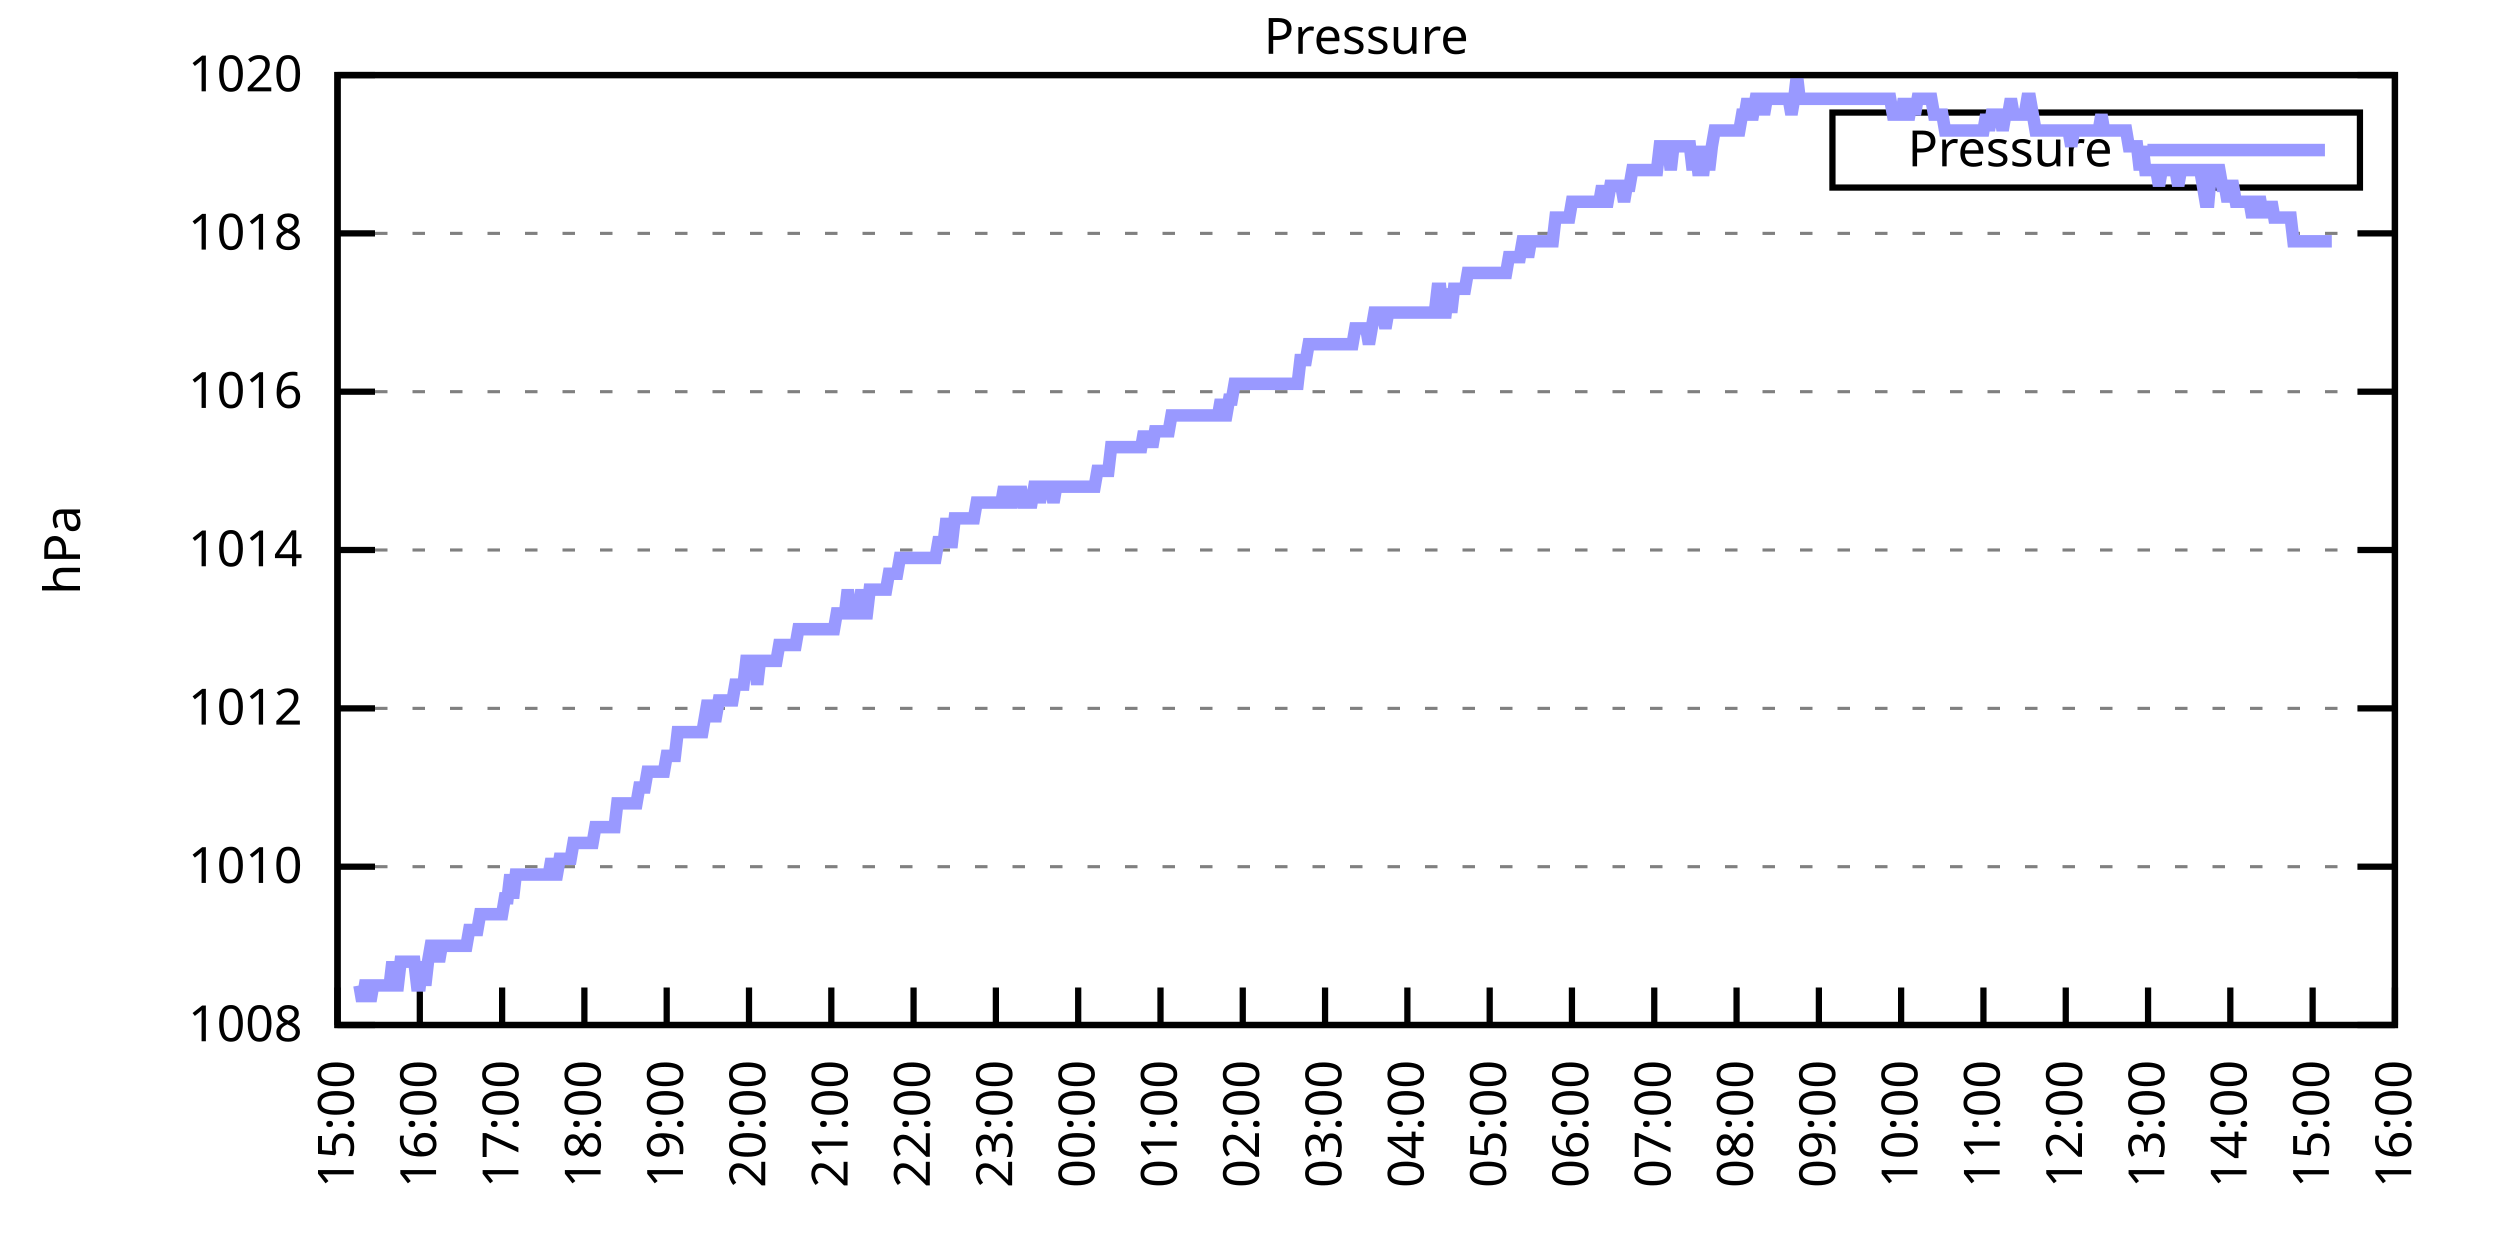
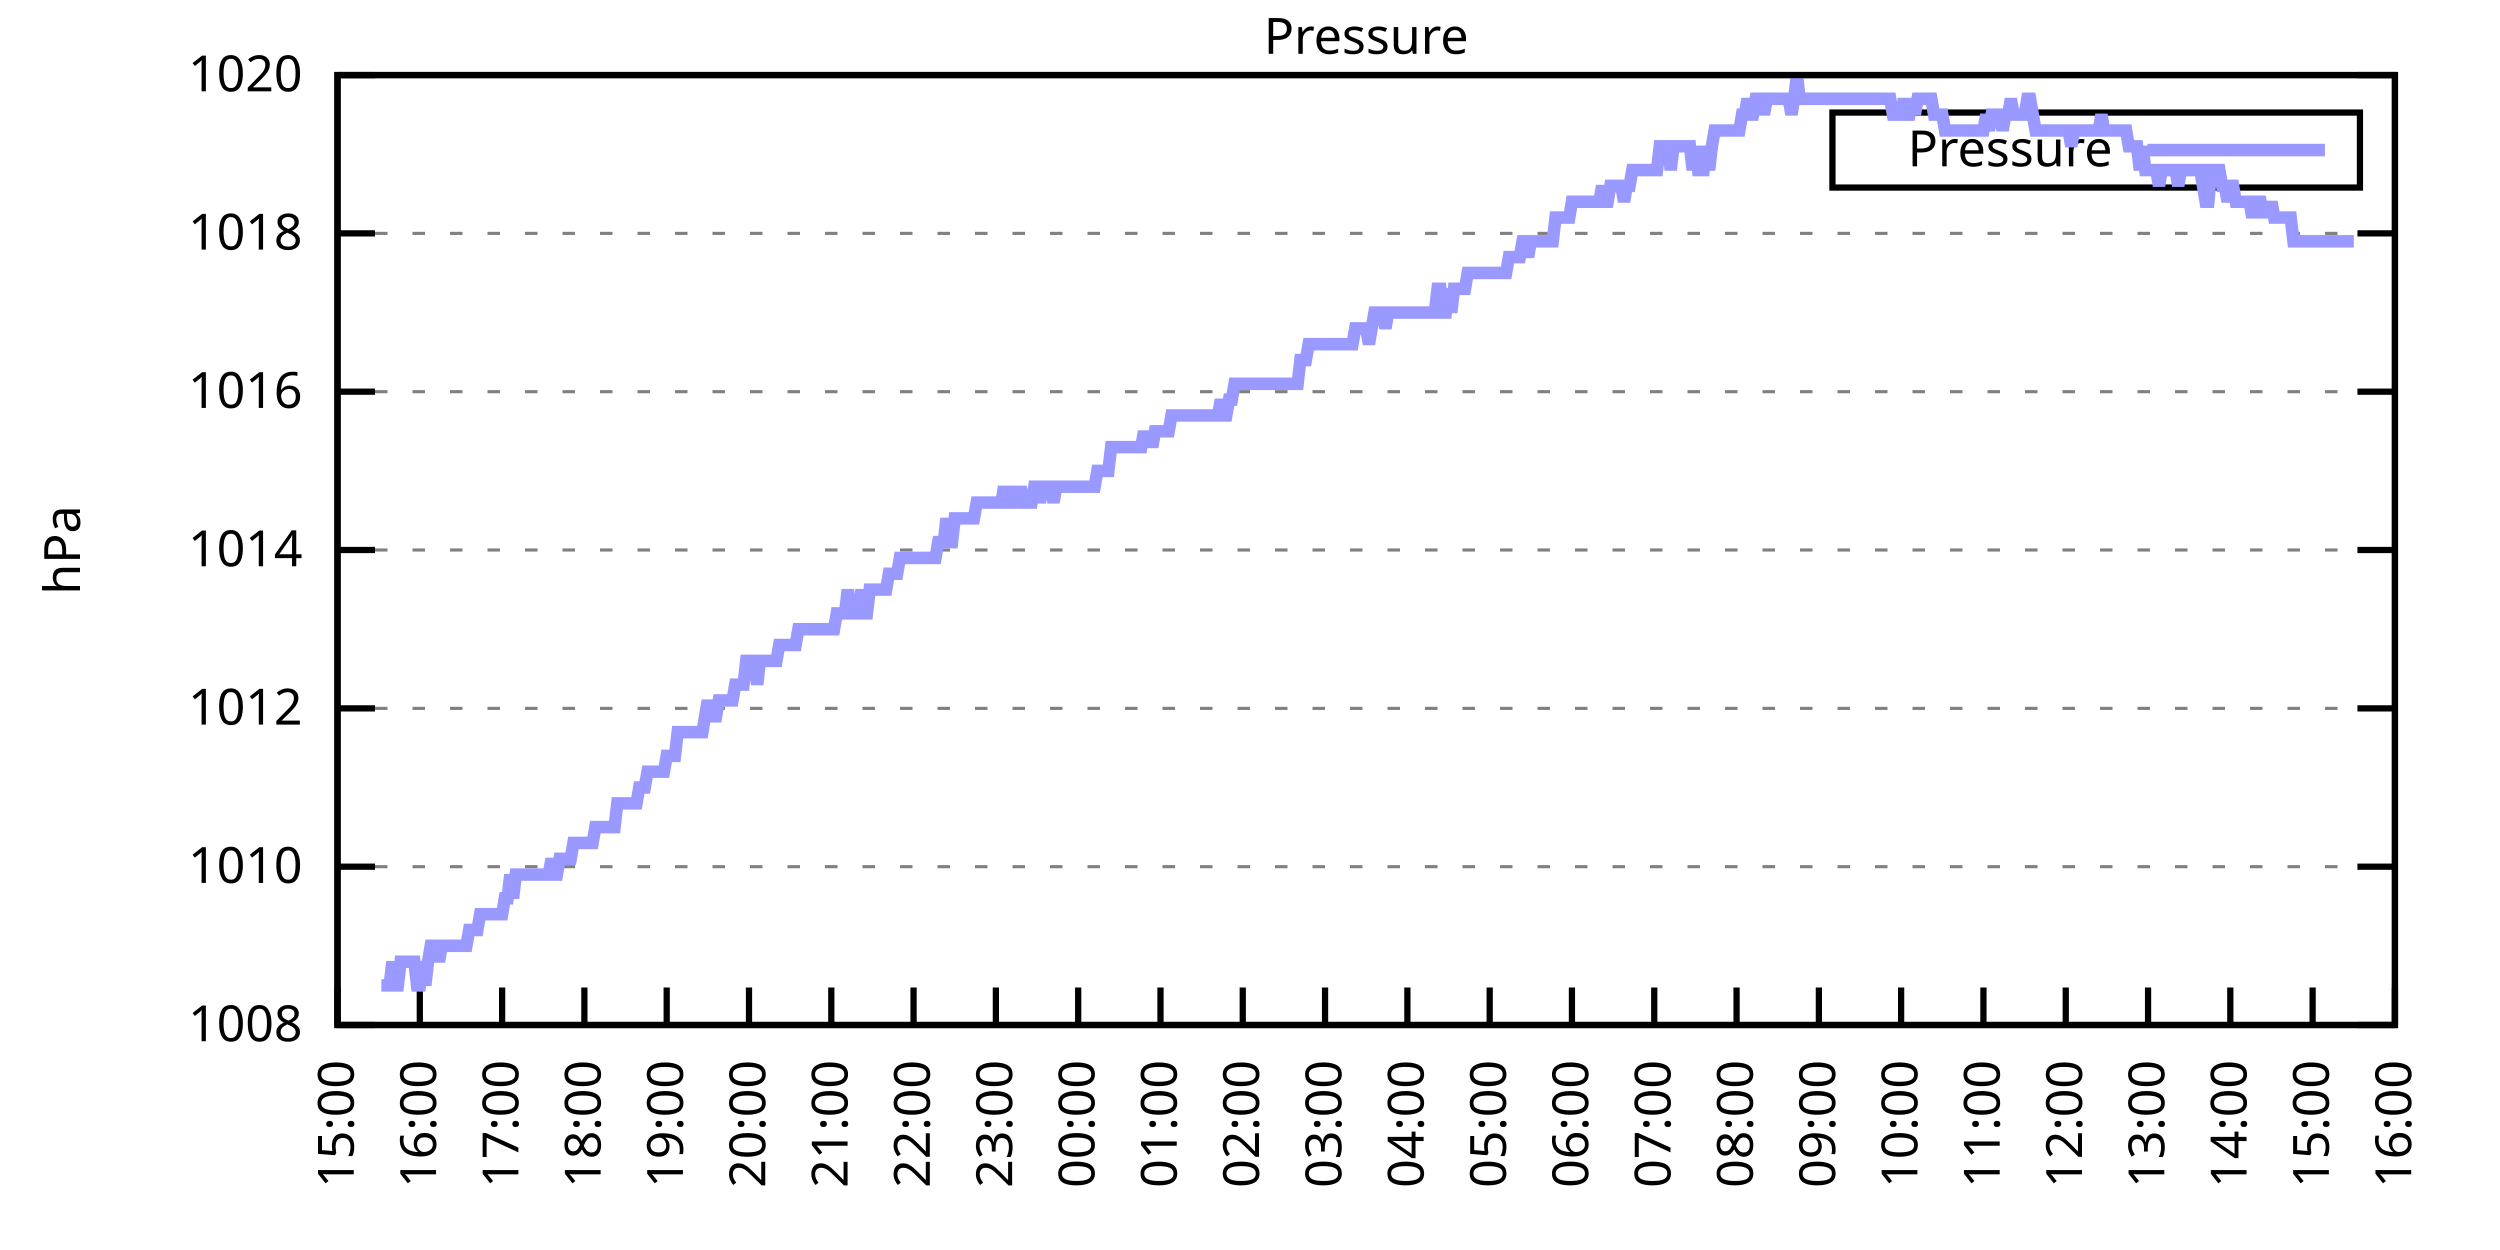
<svg xmlns="http://www.w3.org/2000/svg" xmlns:xlink="http://www.w3.org/1999/xlink" width="400" height="200" viewBox="0 0 400 200">
  <g id="gnuplot_canvas">
    <rect x="0" y="0" width="400" height="200" fill="none" />
    <defs>
      <circle id="gpDot" r="0.5" stroke-width="0.5" stroke="currentColor" />
      <path id="gpPt0" stroke-width="0.333" stroke="currentColor" d="M-1,0 h2 M0,-1 v2" />
      <path id="gpPt1" stroke-width="0.333" stroke="currentColor" d="M-1,-1 L1,1 M1,-1 L-1,1" />
      <path id="gpPt2" stroke-width="0.333" stroke="currentColor" d="M-1,0 L1,0 M0,-1 L0,1 M-1,-1 L1,1 M-1,1 L1,-1" />
      <rect id="gpPt3" stroke-width="0.333" stroke="currentColor" x="-1" y="-1" width="2" height="2" />
      <rect id="gpPt4" stroke-width="0.333" stroke="currentColor" fill="currentColor" x="-1" y="-1" width="2" height="2" />
      <circle id="gpPt5" stroke-width="0.333" stroke="currentColor" cx="0" cy="0" r="1" />
      <use xlink:href="#gpPt5" id="gpPt6" fill="currentColor" stroke="none" />
      <path id="gpPt7" stroke-width="0.333" stroke="currentColor" d="M0,-1.33 L-1.33,0.67 L1.33,0.67 z" />
      <use xlink:href="#gpPt7" id="gpPt8" fill="currentColor" stroke="none" />
      <use xlink:href="#gpPt7" id="gpPt9" stroke="currentColor" transform="rotate(180)" />
      <use xlink:href="#gpPt9" id="gpPt10" fill="currentColor" stroke="none" />
      <use xlink:href="#gpPt3" id="gpPt11" stroke="currentColor" transform="rotate(45)" />
      <use xlink:href="#gpPt11" id="gpPt12" fill="currentColor" stroke="none" />
      <path id="gpPt13" stroke-width="0.333" stroke="currentColor" d="M0,1.330 L1.265,0.411 L0.782,-1.067 L-0.782,-1.076 L-1.265,0.411 z" />
      <use xlink:href="#gpPt13" id="gpPt14" fill="currentColor" stroke="none" />
      <filter id="textbox" filterUnits="objectBoundingBox" x="0" y="0" height="1" width="1">
        <feFlood flood-color="white" flood-opacity="1" result="bgnd" />
        <feComposite in="SourceGraphic" in2="bgnd" operator="atop" />
      </filter>
      <filter id="greybox" filterUnits="objectBoundingBox" x="0" y="0" height="1" width="1">
        <feFlood flood-color="lightgrey" flood-opacity="1" result="grey" />
        <feComposite in="SourceGraphic" in2="grey" operator="atop" />
      </filter>
    </defs>
    <g fill="none" color="white" stroke="currentColor" stroke-width="1.00" stroke-linecap="butt" stroke-linejoin="miter">
</g>
    <g fill="none" color="black" stroke="currentColor" stroke-width="1.00" stroke-linecap="butt" stroke-linejoin="miter">
      <g stroke="none" shape-rendering="crispEdges">
        <polygon fill="rgb(255, 255, 255)" points="54.00,164.00 383.18,164.00 383.18,12.02 54.00,12.02 " />
      </g>
    </g>
    <g fill="none" color="black" stroke="currentColor" stroke-width="1.00" stroke-linecap="butt" stroke-linejoin="miter">
</g>
    <g fill="none" color="black" stroke="black" stroke-width="0.50" stroke-linecap="butt" stroke-linejoin="miter">
</g>
    <g fill="none" color="gray" stroke="currentColor" stroke-width="0.50" stroke-linecap="butt" stroke-linejoin="miter">
      <path stroke="gray" stroke-dasharray="2,4" class="gridline" d="M54.00,164.00 L383.19,164.00  " />
    </g>
    <g fill="none" color="gray" stroke="gray" stroke-width="1.00" stroke-linecap="butt" stroke-linejoin="miter">
</g>
    <g fill="none" color="black" stroke="currentColor" stroke-width="1.00" stroke-linecap="butt" stroke-linejoin="miter">
      <path stroke="black" d="M54.00,164.00 L60.00,164.00 M383.19,164.00 L377.19,164.00  " />
      <g transform="translate(48.40,166.60)" stroke="none" fill="black" font-family="Sans" font-size="8.00" text-anchor="end">
        <text>
          <tspan font-family="Sans"> 1008</tspan>
        </text>
      </g>
    </g>
    <g fill="none" color="black" stroke="currentColor" stroke-width="1.00" stroke-linecap="butt" stroke-linejoin="miter">
</g>
    <g fill="none" color="black" stroke="black" stroke-width="0.50" stroke-linecap="butt" stroke-linejoin="miter">
</g>
    <g fill="none" color="gray" stroke="currentColor" stroke-width="0.50" stroke-linecap="butt" stroke-linejoin="miter">
      <path stroke="gray" stroke-dasharray="2,4" class="gridline" d="M54.00,138.67 L383.19,138.67  " />
    </g>
    <g fill="none" color="gray" stroke="gray" stroke-width="1.00" stroke-linecap="butt" stroke-linejoin="miter">
</g>
    <g fill="none" color="black" stroke="currentColor" stroke-width="1.00" stroke-linecap="butt" stroke-linejoin="miter">
      <path stroke="black" d="M54.00,138.67 L60.00,138.67 M383.19,138.67 L377.19,138.67  " />
      <g transform="translate(48.40,141.27)" stroke="none" fill="black" font-family="Sans" font-size="8.00" text-anchor="end">
        <text>
          <tspan font-family="Sans"> 1010</tspan>
        </text>
      </g>
    </g>
    <g fill="none" color="black" stroke="currentColor" stroke-width="1.00" stroke-linecap="butt" stroke-linejoin="miter">
</g>
    <g fill="none" color="black" stroke="black" stroke-width="0.50" stroke-linecap="butt" stroke-linejoin="miter">
</g>
    <g fill="none" color="gray" stroke="currentColor" stroke-width="0.50" stroke-linecap="butt" stroke-linejoin="miter">
      <path stroke="gray" stroke-dasharray="2,4" class="gridline" d="M54.00,113.34 L383.19,113.34  " />
    </g>
    <g fill="none" color="gray" stroke="gray" stroke-width="1.00" stroke-linecap="butt" stroke-linejoin="miter">
</g>
    <g fill="none" color="black" stroke="currentColor" stroke-width="1.00" stroke-linecap="butt" stroke-linejoin="miter">
      <path stroke="black" d="M54.00,113.34 L60.00,113.34 M383.19,113.34 L377.19,113.34  " />
      <g transform="translate(48.40,115.94)" stroke="none" fill="black" font-family="Sans" font-size="8.00" text-anchor="end">
        <text>
          <tspan font-family="Sans"> 1012</tspan>
        </text>
      </g>
    </g>
    <g fill="none" color="black" stroke="currentColor" stroke-width="1.00" stroke-linecap="butt" stroke-linejoin="miter">
</g>
    <g fill="none" color="black" stroke="black" stroke-width="0.50" stroke-linecap="butt" stroke-linejoin="miter">
</g>
    <g fill="none" color="gray" stroke="currentColor" stroke-width="0.50" stroke-linecap="butt" stroke-linejoin="miter">
      <path stroke="gray" stroke-dasharray="2,4" class="gridline" d="M54.00,88.00 L383.19,88.00  " />
    </g>
    <g fill="none" color="gray" stroke="gray" stroke-width="1.00" stroke-linecap="butt" stroke-linejoin="miter">
</g>
    <g fill="none" color="black" stroke="currentColor" stroke-width="1.00" stroke-linecap="butt" stroke-linejoin="miter">
      <path stroke="black" d="M54.00,88.00 L60.00,88.00 M383.19,88.00 L377.19,88.00  " />
      <g transform="translate(48.40,90.60)" stroke="none" fill="black" font-family="Sans" font-size="8.00" text-anchor="end">
        <text>
          <tspan font-family="Sans"> 1014</tspan>
        </text>
      </g>
    </g>
    <g fill="none" color="black" stroke="currentColor" stroke-width="1.00" stroke-linecap="butt" stroke-linejoin="miter">
</g>
    <g fill="none" color="black" stroke="black" stroke-width="0.50" stroke-linecap="butt" stroke-linejoin="miter">
</g>
    <g fill="none" color="gray" stroke="currentColor" stroke-width="0.50" stroke-linecap="butt" stroke-linejoin="miter">
      <path stroke="gray" stroke-dasharray="2,4" class="gridline" d="M54.00,62.67 L383.19,62.67  " />
    </g>
    <g fill="none" color="gray" stroke="gray" stroke-width="1.00" stroke-linecap="butt" stroke-linejoin="miter">
</g>
    <g fill="none" color="black" stroke="currentColor" stroke-width="1.00" stroke-linecap="butt" stroke-linejoin="miter">
      <path stroke="black" d="M54.00,62.67 L60.00,62.67 M383.19,62.67 L377.19,62.67  " />
      <g transform="translate(48.40,65.27)" stroke="none" fill="black" font-family="Sans" font-size="8.00" text-anchor="end">
        <text>
          <tspan font-family="Sans"> 1016</tspan>
        </text>
      </g>
    </g>
    <g fill="none" color="black" stroke="currentColor" stroke-width="1.00" stroke-linecap="butt" stroke-linejoin="miter">
</g>
    <g fill="none" color="black" stroke="black" stroke-width="0.50" stroke-linecap="butt" stroke-linejoin="miter">
</g>
    <g fill="none" color="gray" stroke="currentColor" stroke-width="0.50" stroke-linecap="butt" stroke-linejoin="miter">
      <path stroke="gray" stroke-dasharray="2,4" class="gridline" d="M54.00,37.34 L383.19,37.34  " />
    </g>
    <g fill="none" color="gray" stroke="gray" stroke-width="1.00" stroke-linecap="butt" stroke-linejoin="miter">
</g>
    <g fill="none" color="black" stroke="currentColor" stroke-width="1.00" stroke-linecap="butt" stroke-linejoin="miter">
      <path stroke="black" d="M54.00,37.34 L60.00,37.34 M383.19,37.34 L377.19,37.34  " />
      <g transform="translate(48.40,39.94)" stroke="none" fill="black" font-family="Sans" font-size="8.00" text-anchor="end">
        <text>
          <tspan font-family="Sans"> 1018</tspan>
        </text>
      </g>
    </g>
    <g fill="none" color="black" stroke="currentColor" stroke-width="1.00" stroke-linecap="butt" stroke-linejoin="miter">
</g>
    <g fill="none" color="black" stroke="black" stroke-width="0.50" stroke-linecap="butt" stroke-linejoin="miter">
</g>
    <g fill="none" color="gray" stroke="currentColor" stroke-width="0.50" stroke-linecap="butt" stroke-linejoin="miter">
      <path stroke="gray" stroke-dasharray="2,4" class="gridline" d="M54.00,12.01 L383.19,12.01  " />
    </g>
    <g fill="none" color="gray" stroke="gray" stroke-width="1.00" stroke-linecap="butt" stroke-linejoin="miter">
</g>
    <g fill="none" color="black" stroke="currentColor" stroke-width="1.00" stroke-linecap="butt" stroke-linejoin="miter">
      <path stroke="black" d="M54.00,12.01 L60.00,12.01 M383.19,12.01 L377.19,12.01  " />
      <g transform="translate(48.40,14.61)" stroke="none" fill="black" font-family="Sans" font-size="8.00" text-anchor="end">
        <text>
          <tspan font-family="Sans"> 1020</tspan>
        </text>
      </g>
    </g>
    <g fill="none" color="black" stroke="currentColor" stroke-width="1.00" stroke-linecap="butt" stroke-linejoin="miter">
      <path stroke="black" d="M54.00,164.00 L54.00,158.00  " />
      <g transform="translate(56.60,169.60) rotate(270.00)" stroke="none" fill="black" font-family="Sans" font-size="8.00" text-anchor="end">
        <text>
          <tspan font-family="Sans">15:00</tspan>
        </text>
      </g>
    </g>
    <g fill="none" color="black" stroke="currentColor" stroke-width="1.00" stroke-linecap="butt" stroke-linejoin="miter">
      <path stroke="black" d="M67.17,164.00 L67.17,158.00  " />
      <g transform="translate(69.77,169.60) rotate(270.00)" stroke="none" fill="black" font-family="Sans" font-size="8.00" text-anchor="end">
        <text>
          <tspan font-family="Sans">16:00</tspan>
        </text>
      </g>
    </g>
    <g fill="none" color="black" stroke="currentColor" stroke-width="1.00" stroke-linecap="butt" stroke-linejoin="miter">
      <path stroke="black" d="M80.34,164.00 L80.34,158.00  " />
      <g transform="translate(82.94,169.60) rotate(270.00)" stroke="none" fill="black" font-family="Sans" font-size="8.00" text-anchor="end">
        <text>
          <tspan font-family="Sans">17:00</tspan>
        </text>
      </g>
    </g>
    <g fill="none" color="black" stroke="currentColor" stroke-width="1.00" stroke-linecap="butt" stroke-linejoin="miter">
      <path stroke="black" d="M93.50,164.00 L93.50,158.00  " />
      <g transform="translate(96.10,169.60) rotate(270.00)" stroke="none" fill="black" font-family="Sans" font-size="8.00" text-anchor="end">
        <text>
          <tspan font-family="Sans">18:00</tspan>
        </text>
      </g>
    </g>
    <g fill="none" color="black" stroke="currentColor" stroke-width="1.00" stroke-linecap="butt" stroke-linejoin="miter">
      <path stroke="black" d="M106.67,164.00 L106.67,158.00  " />
      <g transform="translate(109.27,169.60) rotate(270.00)" stroke="none" fill="black" font-family="Sans" font-size="8.00" text-anchor="end">
        <text>
          <tspan font-family="Sans">19:00</tspan>
        </text>
      </g>
    </g>
    <g fill="none" color="black" stroke="currentColor" stroke-width="1.00" stroke-linecap="butt" stroke-linejoin="miter">
      <path stroke="black" d="M119.84,164.00 L119.84,158.00  " />
      <g transform="translate(122.44,169.60) rotate(270.00)" stroke="none" fill="black" font-family="Sans" font-size="8.00" text-anchor="end">
        <text>
          <tspan font-family="Sans">20:00</tspan>
        </text>
      </g>
    </g>
    <g fill="none" color="black" stroke="currentColor" stroke-width="1.00" stroke-linecap="butt" stroke-linejoin="miter">
      <path stroke="black" d="M133.01,164.00 L133.01,158.00  " />
      <g transform="translate(135.61,169.60) rotate(270.00)" stroke="none" fill="black" font-family="Sans" font-size="8.00" text-anchor="end">
        <text>
          <tspan font-family="Sans">21:00</tspan>
        </text>
      </g>
    </g>
    <g fill="none" color="black" stroke="currentColor" stroke-width="1.00" stroke-linecap="butt" stroke-linejoin="miter">
      <path stroke="black" d="M146.17,164.00 L146.17,158.00  " />
      <g transform="translate(148.77,169.60) rotate(270.00)" stroke="none" fill="black" font-family="Sans" font-size="8.00" text-anchor="end">
        <text>
          <tspan font-family="Sans">22:00</tspan>
        </text>
      </g>
    </g>
    <g fill="none" color="black" stroke="currentColor" stroke-width="1.00" stroke-linecap="butt" stroke-linejoin="miter">
      <path stroke="black" d="M159.34,164.00 L159.34,158.00  " />
      <g transform="translate(161.94,169.60) rotate(270.00)" stroke="none" fill="black" font-family="Sans" font-size="8.00" text-anchor="end">
        <text>
          <tspan font-family="Sans">23:00</tspan>
        </text>
      </g>
    </g>
    <g fill="none" color="black" stroke="currentColor" stroke-width="1.00" stroke-linecap="butt" stroke-linejoin="miter">
      <path stroke="black" d="M172.51,164.00 L172.51,158.00  " />
      <g transform="translate(175.11,169.60) rotate(270.00)" stroke="none" fill="black" font-family="Sans" font-size="8.00" text-anchor="end">
        <text>
          <tspan font-family="Sans">00:00</tspan>
        </text>
      </g>
    </g>
    <g fill="none" color="black" stroke="currentColor" stroke-width="1.00" stroke-linecap="butt" stroke-linejoin="miter">
      <path stroke="black" d="M185.68,164.00 L185.68,158.00  " />
      <g transform="translate(188.28,169.60) rotate(270.00)" stroke="none" fill="black" font-family="Sans" font-size="8.00" text-anchor="end">
        <text>
          <tspan font-family="Sans">01:00</tspan>
        </text>
      </g>
    </g>
    <g fill="none" color="black" stroke="currentColor" stroke-width="1.00" stroke-linecap="butt" stroke-linejoin="miter">
      <path stroke="black" d="M198.84,164.00 L198.84,158.00  " />
      <g transform="translate(201.44,169.60) rotate(270.00)" stroke="none" fill="black" font-family="Sans" font-size="8.00" text-anchor="end">
        <text>
          <tspan font-family="Sans">02:00</tspan>
        </text>
      </g>
    </g>
    <g fill="none" color="black" stroke="currentColor" stroke-width="1.00" stroke-linecap="butt" stroke-linejoin="miter">
      <path stroke="black" d="M212.01,164.00 L212.01,158.00  " />
      <g transform="translate(214.61,169.60) rotate(270.00)" stroke="none" fill="black" font-family="Sans" font-size="8.00" text-anchor="end">
        <text>
          <tspan font-family="Sans">03:00</tspan>
        </text>
      </g>
    </g>
    <g fill="none" color="black" stroke="currentColor" stroke-width="1.00" stroke-linecap="butt" stroke-linejoin="miter">
      <path stroke="black" d="M225.18,164.00 L225.18,158.00  " />
      <g transform="translate(227.78,169.60) rotate(270.00)" stroke="none" fill="black" font-family="Sans" font-size="8.00" text-anchor="end">
        <text>
          <tspan font-family="Sans">04:00</tspan>
        </text>
      </g>
    </g>
    <g fill="none" color="black" stroke="currentColor" stroke-width="1.00" stroke-linecap="butt" stroke-linejoin="miter">
      <path stroke="black" d="M238.35,164.00 L238.35,158.00  " />
      <g transform="translate(240.95,169.60) rotate(270.00)" stroke="none" fill="black" font-family="Sans" font-size="8.00" text-anchor="end">
        <text>
          <tspan font-family="Sans">05:00</tspan>
        </text>
      </g>
    </g>
    <g fill="none" color="black" stroke="currentColor" stroke-width="1.00" stroke-linecap="butt" stroke-linejoin="miter">
      <path stroke="black" d="M251.51,164.00 L251.51,158.00  " />
      <g transform="translate(254.11,169.60) rotate(270.00)" stroke="none" fill="black" font-family="Sans" font-size="8.00" text-anchor="end">
        <text>
          <tspan font-family="Sans">06:00</tspan>
        </text>
      </g>
    </g>
    <g fill="none" color="black" stroke="currentColor" stroke-width="1.00" stroke-linecap="butt" stroke-linejoin="miter">
      <path stroke="black" d="M264.68,164.00 L264.68,158.00  " />
      <g transform="translate(267.28,169.60) rotate(270.00)" stroke="none" fill="black" font-family="Sans" font-size="8.00" text-anchor="end">
        <text>
          <tspan font-family="Sans">07:00</tspan>
        </text>
      </g>
    </g>
    <g fill="none" color="black" stroke="currentColor" stroke-width="1.00" stroke-linecap="butt" stroke-linejoin="miter">
      <path stroke="black" d="M277.85,164.00 L277.85,158.00  " />
      <g transform="translate(280.45,169.60) rotate(270.00)" stroke="none" fill="black" font-family="Sans" font-size="8.00" text-anchor="end">
        <text>
          <tspan font-family="Sans">08:00</tspan>
        </text>
      </g>
    </g>
    <g fill="none" color="black" stroke="currentColor" stroke-width="1.00" stroke-linecap="butt" stroke-linejoin="miter">
      <path stroke="black" d="M291.02,164.00 L291.02,158.00  " />
      <g transform="translate(293.62,169.60) rotate(270.00)" stroke="none" fill="black" font-family="Sans" font-size="8.00" text-anchor="end">
        <text>
          <tspan font-family="Sans">09:00</tspan>
        </text>
      </g>
    </g>
    <g fill="none" color="black" stroke="currentColor" stroke-width="1.00" stroke-linecap="butt" stroke-linejoin="miter">
      <path stroke="black" d="M304.18,164.00 L304.18,158.00  " />
      <g transform="translate(306.78,169.60) rotate(270.00)" stroke="none" fill="black" font-family="Sans" font-size="8.00" text-anchor="end">
        <text>
          <tspan font-family="Sans">10:00</tspan>
        </text>
      </g>
    </g>
    <g fill="none" color="black" stroke="currentColor" stroke-width="1.00" stroke-linecap="butt" stroke-linejoin="miter">
      <path stroke="black" d="M317.35,164.00 L317.35,158.00  " />
      <g transform="translate(319.95,169.60) rotate(270.00)" stroke="none" fill="black" font-family="Sans" font-size="8.00" text-anchor="end">
        <text>
          <tspan font-family="Sans">11:00</tspan>
        </text>
      </g>
    </g>
    <g fill="none" color="black" stroke="currentColor" stroke-width="1.00" stroke-linecap="butt" stroke-linejoin="miter">
      <path stroke="black" d="M330.52,164.00 L330.52,158.00  " />
      <g transform="translate(333.12,169.60) rotate(270.00)" stroke="none" fill="black" font-family="Sans" font-size="8.00" text-anchor="end">
        <text>
          <tspan font-family="Sans">12:00</tspan>
        </text>
      </g>
    </g>
    <g fill="none" color="black" stroke="currentColor" stroke-width="1.00" stroke-linecap="butt" stroke-linejoin="miter">
      <path stroke="black" d="M343.69,164.00 L343.69,158.00  " />
      <g transform="translate(346.29,169.60) rotate(270.00)" stroke="none" fill="black" font-family="Sans" font-size="8.00" text-anchor="end">
        <text>
          <tspan font-family="Sans">13:00</tspan>
        </text>
      </g>
    </g>
    <g fill="none" color="black" stroke="currentColor" stroke-width="1.00" stroke-linecap="butt" stroke-linejoin="miter">
      <path stroke="black" d="M356.85,164.00 L356.85,158.00  " />
      <g transform="translate(359.45,169.60) rotate(270.00)" stroke="none" fill="black" font-family="Sans" font-size="8.00" text-anchor="end">
        <text>
          <tspan font-family="Sans">14:00</tspan>
        </text>
      </g>
    </g>
    <g fill="none" color="black" stroke="currentColor" stroke-width="1.00" stroke-linecap="butt" stroke-linejoin="miter">
      <path stroke="black" d="M370.02,164.00 L370.02,158.00  " />
      <g transform="translate(372.62,169.60) rotate(270.00)" stroke="none" fill="black" font-family="Sans" font-size="8.00" text-anchor="end">
        <text>
          <tspan font-family="Sans">15:00</tspan>
        </text>
      </g>
    </g>
    <g fill="none" color="black" stroke="currentColor" stroke-width="1.00" stroke-linecap="butt" stroke-linejoin="miter">
      <path stroke="black" d="M383.19,164.00 L383.19,158.00  " />
      <g transform="translate(385.79,169.60) rotate(270.00)" stroke="none" fill="black" font-family="Sans" font-size="8.00" text-anchor="end">
        <text>
          <tspan font-family="Sans">16:00</tspan>
        </text>
      </g>
    </g>
    <g fill="none" color="black" stroke="currentColor" stroke-width="1.00" stroke-linecap="butt" stroke-linejoin="miter">
</g>
    <g fill="none" color="black" stroke="currentColor" stroke-width="1.00" stroke-linecap="butt" stroke-linejoin="miter">
      <path stroke="black" d="M54.00,12.01 L54.00,164.00 L383.19,164.00 L383.19,12.01 L54.00,12.01 Z  " />
    </g>
    <g fill="none" color="black" stroke="currentColor" stroke-width="1.00" stroke-linecap="butt" stroke-linejoin="miter">
</g>
    <g fill="none" color="black" stroke="currentColor" stroke-width="1.00" stroke-linecap="butt" stroke-linejoin="miter">
      <path stroke="black" d="M293.19,30.01 L293.19,18.01 L377.59,18.01 L377.59,30.01 L293.19,30.01 Z  " />
    </g>
    <g id="Pressure_plot_1">
      <g fill="none" color="white" stroke="black" stroke-width="2.00" stroke-linecap="butt" stroke-linejoin="miter">
</g>
      <g fill="none" color="black" stroke="currentColor" stroke-width="2.00" stroke-linecap="butt" stroke-linejoin="miter">
        <g transform="translate(337.99,26.61)" stroke="none" fill="black" font-family="Sans" font-size="8.00" text-anchor="end">
          <text>
            <tspan font-family="Sans">Pressure</tspan>
          </text>
        </g>
      </g>
      <g fill="none" color="black" stroke="currentColor" stroke-width="2.00" stroke-linecap="butt" stroke-linejoin="miter">
-         <path stroke="rgb(153, 153, 255)" d="M343.59,24.01 L371.99,24.01 M57.51,157.67 L57.95,160.20 L58.39,157.67 L58.83,157.67 L59.27,160.20 L59.71,157.67   L60.14,157.67 L60.58,157.67 L61.02,157.67 L61.46,157.67 L61.90,157.67 L62.34,157.67 L62.78,153.87 L63.22,157.67   L63.66,157.67 L64.10,153.87 L64.53,153.87 L64.97,153.87 L65.41,153.87 L65.85,153.87 L66.29,153.87 L66.73,157.67   L67.17,157.67 L67.61,153.87 L68.05,157.67 L68.48,153.87 L68.92,151.33 L69.36,151.33 L69.80,151.33 L70.24,153.87   L70.68,151.33 L71.12,151.33 L71.56,151.33 L72.00,151.33 L72.43,151.33 L72.87,151.33 L73.31,151.33 L73.75,151.33   L74.19,151.33 L74.63,151.33 L75.07,148.80 L75.51,148.80 L75.95,148.80 L76.38,148.80 L76.82,146.27 L77.26,146.27   L77.70,146.27 L78.14,146.27 L78.58,146.27 L79.02,146.27 L79.46,146.27 L79.90,146.27 L80.34,146.27 L80.77,143.73   L81.21,143.73 L81.65,139.93 L82.09,143.73 L82.53,139.93 L82.97,139.93 L83.41,139.93 L83.85,139.93 L84.29,139.93   L84.72,139.93 L85.16,139.93 L85.60,139.93 L86.04,139.93 L86.48,139.93 L86.92,139.93 L87.36,139.93 L87.80,139.93   L88.24,137.40 L88.67,139.93 L89.11,139.93 L89.55,137.40 L89.99,137.40 L90.43,137.40 L90.87,137.40 L91.31,137.40   L91.75,134.87 L92.19,134.87 L92.62,134.87 L93.06,134.87 L93.50,134.87 L93.94,134.87 L94.38,134.87 L94.82,134.87   L95.26,132.34 L95.70,132.34 L96.14,132.34 L96.58,132.34 L97.01,132.34 L97.45,132.34 L97.89,132.34 L98.33,132.34   L98.77,128.54 L99.21,128.54 L99.65,128.54 L100.09,128.54 L100.53,128.54 L100.96,128.54 L101.40,128.54 L101.84,128.54   L102.28,126.00 L102.72,126.00 L103.16,126.00 L103.60,123.47 L104.04,123.47 L104.48,123.47 L104.91,123.47 L105.35,123.47   L105.79,123.47 L106.23,123.47 L106.67,120.94 L107.11,120.94 L107.55,120.94 L107.99,120.94 L108.43,117.14 L108.87,117.14   L109.30,117.14 L109.74,117.14 L110.18,117.14 L110.62,117.14 L111.06,117.14 L111.50,117.14 L111.94,117.14 L112.38,117.14   L112.82,114.60 L113.25,112.07 L113.69,114.60 L114.13,114.60 L114.57,114.60 L115.01,112.07 L115.45,112.07 L115.89,112.07   L116.33,112.07 L116.77,112.07 L117.20,112.07 L117.64,109.54 L118.08,109.54 L118.52,109.54 L118.96,109.54 L119.40,105.74   L119.84,105.74 L120.28,105.74 L120.72,105.74 L121.15,109.54 L121.59,105.74 L122.03,105.74 L122.47,105.74 L122.91,105.74   L123.35,105.74 L123.79,105.74 L124.23,105.74 L124.67,103.20 L125.11,103.20 L125.54,103.20 L125.98,103.20 L126.42,103.20   L126.86,103.20 L127.30,103.20 L127.74,100.67 L128.18,100.67 L128.62,100.67 L129.06,100.67 L129.49,100.67 L129.93,100.67   L130.37,100.67 L130.81,100.67 L131.25,100.67 L131.69,100.67 L132.13,100.67 L132.57,100.67 L133.01,100.67 L133.44,100.67   L133.88,98.14 L134.32,98.14 L134.76,98.14 L135.20,98.14 L135.64,94.34 L136.08,98.14 L136.52,98.14 L136.96,98.14   L137.39,98.14 L137.83,94.34 L138.27,98.14 L138.71,98.14 L139.15,94.34 L139.59,94.34 L140.03,94.34 L140.47,94.34   L140.91,94.34 L141.35,94.34 L141.78,94.34 L142.22,91.80 L142.66,91.80 L143.10,91.80 L143.54,91.80 L143.98,89.27   L144.42,89.27 L144.86,89.27 L145.30,89.27 L145.73,89.27 L146.17,89.27 L146.61,89.27 L147.05,89.27 L147.49,89.27   L147.93,89.27 L148.37,89.27 L148.81,89.27 L149.25,89.27 L149.68,89.27 L150.12,86.74 L150.56,86.74 L151.00,86.74   L151.44,82.94 L151.88,86.74 L152.32,86.74 L152.76,82.94 L153.20,82.94 L153.63,82.94 L154.07,82.94 L154.51,82.94   L154.95,82.94 L155.39,82.94 L155.83,82.94 L156.27,80.41 L156.71,80.41 L157.15,80.41 L157.59,80.41 L158.02,80.41   L158.46,80.41 L158.90,80.41 L159.34,80.41 L159.78,80.41 L160.22,80.41 L160.66,77.87 L161.10,80.41 L161.54,80.41   L161.97,80.41 L162.41,77.87 L162.85,80.41 L163.29,77.87 L163.73,80.41 L164.17,80.41 L164.61,80.41 L165.05,80.41   L165.49,77.87 L165.92,77.87 L166.36,80.41 L166.80,77.87 L167.24,77.87 L167.68,77.87 L168.12,77.87 L168.56,80.41   L169.00,77.87 L169.44,77.87 L169.87,77.87 L170.31,77.87 L170.75,77.87 L171.19,77.87 L171.63,77.87 L172.07,77.87   L172.51,77.87 L172.95,77.87 L173.39,77.87 L173.83,77.87 L174.26,77.87 L174.70,77.87 L175.14,77.87 L175.58,75.34   L176.02,75.34 L176.46,75.34 L176.90,75.34 L177.34,75.34 L177.78,71.54 L178.21,71.54 L178.65,71.54 L179.09,71.54   L179.53,71.54 L179.97,71.54 L180.41,71.54 L180.85,71.54 L181.29,71.54 L181.73,71.54 L182.16,71.54 L182.60,71.54   L183.04,69.01 L183.48,71.54 L183.92,69.01 L184.36,71.54 L184.80,69.01 L185.24,69.01 L185.68,69.01 L186.11,69.01   L186.55,69.01 L186.99,69.01 L187.43,66.47 L187.87,66.47 L188.31,66.47 L188.75,66.47 L189.19,66.47 L189.63,66.47   L190.07,66.47 L190.50,66.47 L190.94,66.47 L191.38,66.47 L191.82,66.47 L192.26,66.47 L192.70,66.47 L193.14,66.47   L193.58,66.47 L194.02,66.47 L194.45,66.47 L194.89,66.47 L195.33,63.94 L195.77,66.47 L196.21,66.47 L196.65,63.94   L197.09,63.94 L197.53,61.41 L197.97,61.41 L198.40,61.41 L198.84,61.41 L199.28,61.41 L199.72,61.41 L200.16,61.41   L200.60,61.41 L201.04,61.41 L201.48,61.41 L201.92,61.41 L202.35,61.41 L202.79,61.41 L203.23,61.41 L203.67,61.41   L204.11,61.41 L204.55,61.41 L204.99,61.41 L205.43,61.41 L205.87,61.41 L206.31,61.41 L206.74,61.41 L207.18,61.41   L207.62,61.41 L208.06,57.61 L208.50,57.61 L208.94,57.61 L209.38,55.07 L209.82,55.07 L210.26,55.07 L210.69,55.07   L211.13,55.07 L211.57,55.07 L212.01,55.07 L212.45,55.07 L212.89,55.07 L213.33,55.07 L213.77,55.07 L214.21,55.07   L214.64,55.07 L215.08,55.07 L215.52,55.07 L215.96,55.07 L216.40,55.07 L216.84,52.54 L217.28,52.54 L217.72,52.54   L218.16,52.54 L218.60,52.54 L219.03,55.07 L219.47,52.54 L219.91,50.01 L220.35,50.01 L220.79,50.01 L221.23,50.01   L221.67,52.54 L222.11,50.01 L222.55,50.01 L222.98,50.01 L223.42,50.01 L223.86,50.01 L224.30,50.01 L224.74,50.01   L225.18,50.01 L225.62,50.01 L226.06,50.01 L226.50,50.01 L226.93,50.01 L227.37,50.01 L227.81,50.01 L228.25,50.01   L228.69,50.01 L229.13,50.01 L229.57,50.01 L230.01,46.21 L230.45,46.21 L230.88,50.01 L231.32,50.01 L231.76,46.21   L232.20,50.01 L232.64,46.21 L233.08,46.21 L233.52,46.21 L233.96,46.21 L234.40,46.21 L234.84,43.67 L235.27,43.67   L235.71,43.67 L236.15,43.67 L236.59,43.67 L237.03,43.67 L237.47,43.67 L237.91,43.67 L238.35,43.67 L238.79,43.67   L239.22,43.67 L239.66,43.67 L240.10,43.67 L240.54,43.67 L240.98,43.67 L241.42,41.14 L241.86,41.14 L242.30,41.14   L242.74,41.14 L243.17,41.14 L243.61,38.61 L244.05,38.61 L244.49,41.14 L244.93,38.61 L245.37,38.61 L245.81,38.61   L246.25,38.61 L246.69,38.61 L247.12,38.61 L247.56,38.61 L248.00,38.61 L248.44,38.61 L248.88,34.81 L249.32,34.81   L249.76,34.81 L250.20,34.81 L250.64,34.81 L251.08,34.81 L251.51,32.28 L251.95,32.28 L252.39,32.28 L252.83,32.28   L253.27,32.28 L253.71,32.28 L254.15,32.28 L254.59,32.28 L255.03,32.28 L255.46,32.28 L255.90,32.28 L256.34,29.74   L256.78,32.28 L257.22,32.28 L257.66,29.74 L258.10,29.74 L258.54,29.74 L258.98,29.74 L259.41,29.74 L259.85,32.28   L260.29,29.74 L260.73,29.74 L261.17,27.21 L261.61,27.21 L262.05,27.21 L262.49,27.21 L262.93,27.21 L263.36,27.21   L263.80,27.21 L264.24,27.21 L264.68,27.21 L265.12,27.21 L265.56,23.41 L266.00,23.41 L266.44,23.41 L266.88,23.41   L267.32,27.21 L267.75,23.41 L268.19,23.41 L268.63,23.41 L269.07,23.41 L269.51,23.41 L269.95,23.41 L270.39,23.41   L270.83,27.21 L271.27,23.41 L271.70,27.21 L272.14,27.21 L272.58,27.21 L273.02,23.41 L273.46,27.21 L273.90,23.41   L274.34,20.88 L274.78,20.88 L275.22,20.88 L275.65,20.88 L276.09,20.88 L276.53,20.88 L276.97,20.88 L277.41,20.88   L277.85,20.88 L278.29,20.88 L278.73,18.34 L279.17,18.34 L279.60,15.81 L280.04,18.34 L280.48,18.34 L280.92,15.81   L281.36,15.81 L281.80,15.81 L282.24,18.34 L282.68,15.81 L283.12,15.81 L283.56,15.81 L283.99,15.81 L284.43,15.81   L284.87,15.81 L285.31,15.81 L285.75,15.81 L286.19,15.81 L286.63,18.34 L287.07,15.81 L287.51,12.01 L287.94,15.81   L288.38,15.81 L288.82,15.81 L289.26,15.81 L289.70,15.81 L290.14,15.81 L290.58,15.81 L291.02,15.81 L291.46,15.81   L291.89,15.81 L292.33,15.81 L292.77,15.81 L293.21,15.81 L293.65,15.81 L294.09,15.81 L294.53,15.81 L294.97,15.81   L295.41,15.81 L295.84,15.81 L296.28,15.81 L296.72,15.81 L297.16,15.81 L297.60,15.81 L298.04,15.81 L298.48,15.81   L298.92,15.81 L299.36,15.81 L299.80,15.81 L300.23,15.81 L300.67,15.81 L301.11,15.81 L301.55,15.81 L301.99,15.81   L302.43,15.81 L302.87,18.34 L303.31,18.34 L303.75,18.34 L304.18,18.34 L304.62,15.81 L305.06,18.34 L305.50,18.34   L305.94,15.81 L306.38,18.34 L306.82,15.81 L307.26,15.81 L307.70,15.81 L308.13,15.81 L308.57,15.81 L309.01,15.81   L309.45,18.34 L309.89,18.34 L310.33,18.34 L310.77,18.34 L311.21,20.88 L311.65,20.88 L312.08,20.88 L312.52,20.88   L312.96,20.88 L313.40,20.88 L313.84,20.88 L314.28,20.88 L314.72,20.88 L315.16,20.88 L315.60,20.88 L316.04,20.88   L316.47,20.88 L316.91,20.88 L317.35,20.88 L317.79,18.34 L318.23,20.88 L318.67,18.34 L319.11,18.34 L319.55,18.34   L319.99,18.34 L320.42,20.88 L320.86,18.34 L321.30,18.34 L321.74,15.81 L322.18,18.34 L322.62,18.34 L323.06,18.34   L323.50,18.34 L323.94,18.34 L324.37,15.81 L324.81,15.81 L325.25,18.34 L325.69,20.88 L326.13,20.88 L326.57,20.88   L327.01,20.88 L327.45,20.88 L327.89,20.88 L328.33,20.88 L328.76,20.88 L329.20,20.88 L329.64,20.88 L330.08,20.88   L330.52,20.88 L330.96,20.88 L331.40,23.41 L331.84,20.88 L332.28,20.88 L332.71,20.88 L333.15,20.88 L333.59,20.88   L334.03,20.88 L334.47,20.88 L334.91,20.88 L335.35,20.88 L335.79,20.88 L336.23,18.34 L336.66,20.88 L337.10,20.88   L337.54,20.88 L337.98,20.88 L338.42,20.88 L338.86,20.88 L339.30,20.88 L339.74,20.88 L340.18,20.88 L340.61,23.41   L341.05,23.41 L341.49,23.41 L341.93,23.41 L342.37,27.21 L342.81,23.41 L343.25,27.21 L343.69,27.21 L344.13,27.21   L344.57,27.21 L345.00,27.21 L345.44,29.74 L345.88,27.21 L346.32,27.21 L346.76,27.21 L347.20,27.21 L347.64,27.21   L348.08,27.21 L348.52,29.74 L348.95,27.21 L349.39,27.21 L349.83,27.21 L350.27,27.21 L350.71,27.21 L351.15,27.21   L351.59,27.21 L352.03,27.21 L352.47,29.74 L352.90,32.28 L353.34,32.28 L353.78,27.21 L354.22,27.21 L354.66,27.21   L355.10,27.21 L355.54,29.74 L355.98,29.74 L356.42,32.28 L356.85,29.74 L357.29,29.74 L357.73,32.28 L358.17,32.28   L358.61,32.28 L359.05,32.28 L359.49,32.28 L359.93,32.28 L360.37,34.81 L360.81,32.28 L361.24,32.28 L361.68,32.28   L362.12,34.81 L362.56,32.28 L363.00,34.81 L363.44,32.28 L363.88,34.81 L364.32,34.81 L364.76,34.81 L365.19,34.81   L365.63,34.81 L366.07,34.81 L366.51,34.81 L366.95,38.61 L367.39,38.61 L367.83,38.61 L368.27,38.61 L368.71,38.61   L369.14,38.61 L369.58,38.61 L370.02,38.61 L370.46,38.61 L370.90,38.61 L371.34,38.61 L371.78,38.61 L372.22,38.61   L372.66,38.61 L373.09,38.61  " />
+         <path stroke="rgb(153, 153, 255)" d="M343.59,24.01 L371.99,24.01 M61.02,157.67 L61.46,157.67 L61.90,157.67 L62.34,157.67 L62.78,153.87 L63.22,157.67   L63.66,157.67 L64.10,153.87 L64.53,153.87 L64.97,153.87 L65.41,153.87 L65.85,153.87 L66.29,153.87 L66.73,157.67   L67.17,157.67 L67.61,153.87 L68.05,157.67 L68.48,153.87 L68.92,151.33 L69.36,151.33 L69.80,151.33 L70.24,153.87   L70.68,151.33 L71.12,151.33 L71.56,151.33 L72.00,151.33 L72.43,151.33 L72.87,151.33 L73.31,151.33 L73.75,151.33   L74.19,151.33 L74.63,151.33 L75.07,148.80 L75.51,148.80 L75.95,148.80 L76.38,148.80 L76.82,146.27 L77.26,146.27   L77.70,146.27 L78.14,146.27 L78.58,146.27 L79.02,146.27 L79.46,146.27 L79.90,146.27 L80.34,146.27 L80.77,143.73   L81.21,143.73 L81.65,139.93 L82.09,143.73 L82.53,139.93 L82.97,139.93 L83.41,139.93 L83.85,139.93 L84.29,139.93   L84.72,139.93 L85.16,139.93 L85.60,139.93 L86.04,139.93 L86.48,139.93 L86.92,139.93 L87.36,139.93 L87.80,139.93   L88.24,137.40 L88.67,139.93 L89.11,139.93 L89.55,137.40 L89.99,137.40 L90.43,137.40 L90.87,137.40 L91.31,137.40   L91.75,134.87 L92.19,134.87 L92.62,134.87 L93.06,134.87 L93.50,134.87 L93.94,134.87 L94.38,134.87 L94.82,134.87   L95.26,132.34 L95.70,132.34 L96.14,132.34 L96.58,132.34 L97.01,132.34 L97.45,132.34 L97.89,132.34 L98.33,132.34   L98.77,128.54 L99.21,128.54 L99.65,128.54 L100.09,128.54 L100.53,128.54 L100.96,128.54 L101.40,128.54 L101.84,128.54   L102.28,126.00 L102.72,126.00 L103.16,126.00 L103.60,123.47 L104.04,123.47 L104.48,123.47 L104.91,123.47 L105.35,123.47   L105.79,123.47 L106.23,123.47 L106.67,120.94 L107.11,120.94 L107.55,120.94 L107.99,120.94 L108.43,117.14 L108.87,117.14   L109.30,117.14 L109.74,117.14 L110.18,117.14 L110.62,117.14 L111.06,117.14 L111.50,117.14 L111.94,117.14 L112.38,117.14   L112.82,114.60 L113.25,112.07 L113.69,114.60 L114.13,114.60 L114.57,114.60 L115.01,112.07 L115.45,112.07 L115.89,112.07   L116.33,112.07 L116.77,112.07 L117.20,112.07 L117.64,109.54 L118.08,109.54 L118.52,109.54 L118.96,109.54 L119.40,105.74   L119.84,105.74 L120.28,105.74 L120.72,105.74 L121.15,109.54 L121.59,105.74 L122.03,105.74 L122.47,105.74 L122.91,105.74   L123.35,105.74 L123.79,105.74 L124.23,105.74 L124.67,103.20 L125.11,103.20 L125.54,103.20 L125.98,103.20 L126.42,103.20   L126.86,103.20 L127.30,103.20 L127.74,100.67 L128.18,100.67 L128.62,100.67 L129.06,100.67 L129.49,100.67 L129.93,100.67   L130.37,100.67 L130.81,100.67 L131.25,100.67 L131.69,100.67 L132.13,100.67 L132.57,100.67 L133.01,100.67 L133.44,100.67   L133.88,98.14 L134.32,98.14 L134.76,98.14 L135.20,98.14 L135.64,94.34 L136.08,98.14 L136.52,98.14 L136.96,98.14   L137.39,98.14 L137.83,94.34 L138.27,98.14 L138.71,98.14 L139.15,94.34 L139.59,94.34 L140.03,94.34 L140.47,94.34   L140.91,94.34 L141.35,94.34 L141.78,94.34 L142.22,91.80 L142.66,91.80 L143.10,91.80 L143.54,91.80 L143.98,89.27   L144.42,89.27 L144.86,89.27 L145.30,89.27 L145.73,89.27 L146.17,89.27 L146.61,89.27 L147.05,89.27 L147.49,89.27   L147.93,89.27 L148.37,89.27 L148.81,89.27 L149.25,89.27 L149.68,89.27 L150.12,86.74 L150.56,86.74 L151.00,86.74   L151.44,82.94 L151.88,86.74 L152.32,86.74 L152.76,82.94 L153.20,82.94 L153.63,82.94 L154.07,82.94 L154.51,82.94   L154.95,82.94 L155.39,82.94 L155.83,82.94 L156.27,80.41 L156.71,80.41 L157.15,80.41 L157.59,80.41 L158.02,80.41   L158.46,80.41 L158.90,80.41 L159.34,80.41 L159.78,80.41 L160.22,80.41 L160.66,77.87 L161.10,80.41 L161.54,80.41   L161.97,80.41 L162.41,77.87 L162.85,80.41 L163.29,77.87 L163.73,80.41 L164.17,80.41 L164.61,80.41 L165.05,80.41   L165.49,77.87 L165.92,77.87 L166.36,80.41 L166.80,77.87 L167.24,77.87 L167.68,77.87 L168.12,77.87 L168.56,80.41   L169.00,77.87 L169.44,77.87 L169.87,77.87 L170.31,77.87 L170.75,77.87 L171.19,77.87 L171.63,77.87 L172.07,77.87   L172.51,77.87 L172.95,77.87 L173.39,77.87 L173.83,77.87 L174.26,77.87 L174.70,77.87 L175.14,77.87 L175.58,75.34   L176.02,75.34 L176.46,75.34 L176.90,75.34 L177.34,75.34 L177.78,71.54 L178.21,71.54 L178.65,71.54 L179.09,71.54   L179.53,71.54 L179.97,71.54 L180.41,71.54 L180.85,71.54 L181.29,71.54 L181.73,71.54 L182.16,71.54 L182.60,71.54   L183.04,69.01 L183.48,71.54 L183.92,69.01 L184.36,71.54 L184.80,69.01 L185.24,69.01 L185.68,69.01 L186.11,69.01   L186.55,69.01 L186.99,69.01 L187.43,66.47 L187.87,66.47 L188.31,66.47 L188.75,66.47 L189.19,66.47 L189.63,66.47   L190.07,66.47 L190.50,66.47 L190.94,66.47 L191.38,66.47 L191.82,66.47 L192.26,66.47 L192.70,66.47 L193.14,66.47   L193.58,66.47 L194.02,66.47 L194.45,66.47 L194.89,66.47 L195.33,63.94 L195.77,66.47 L196.21,66.47 L196.65,63.94   L197.09,63.94 L197.53,61.41 L197.97,61.41 L198.40,61.41 L198.84,61.41 L199.28,61.41 L199.72,61.41 L200.16,61.41   L200.60,61.41 L201.04,61.41 L201.48,61.41 L201.92,61.41 L202.35,61.41 L202.79,61.41 L203.23,61.41 L203.67,61.41   L204.11,61.41 L204.55,61.41 L204.99,61.41 L205.43,61.41 L205.87,61.41 L206.31,61.41 L206.74,61.41 L207.18,61.41   L207.62,61.41 L208.06,57.61 L208.50,57.61 L208.94,57.61 L209.38,55.07 L209.82,55.07 L210.26,55.07 L210.69,55.07   L211.13,55.07 L211.57,55.07 L212.01,55.07 L212.45,55.07 L212.89,55.07 L213.33,55.07 L213.77,55.07 L214.21,55.07   L214.64,55.07 L215.08,55.07 L215.52,55.07 L215.96,55.07 L216.40,55.07 L216.84,52.54 L217.28,52.54 L217.72,52.54   L218.16,52.54 L218.60,52.54 L219.03,55.07 L219.47,52.54 L219.91,50.01 L220.35,50.01 L220.79,50.01 L221.23,50.01   L221.67,52.54 L222.11,50.01 L222.55,50.01 L222.98,50.01 L223.42,50.01 L223.86,50.01 L224.30,50.01 L224.74,50.01   L225.18,50.01 L225.62,50.01 L226.06,50.01 L226.50,50.01 L226.93,50.01 L227.37,50.01 L227.81,50.01 L228.25,50.01   L228.69,50.01 L229.13,50.01 L229.57,50.01 L230.01,46.21 L230.45,46.21 L230.88,50.01 L231.32,50.01 L231.76,46.21   L232.20,50.01 L232.64,46.21 L233.08,46.21 L233.52,46.21 L233.96,46.21 L234.40,46.21 L234.84,43.67 L235.27,43.67   L235.71,43.67 L236.15,43.67 L236.59,43.67 L237.03,43.67 L237.47,43.67 L237.91,43.67 L238.35,43.67 L238.79,43.67   L239.22,43.67 L239.66,43.67 L240.10,43.67 L240.54,43.67 L240.98,43.67 L241.42,41.14 L241.86,41.14 L242.30,41.14   L242.74,41.14 L243.17,41.14 L243.61,38.61 L244.05,38.61 L244.49,41.14 L244.93,38.61 L245.37,38.61 L245.81,38.61   L246.25,38.61 L246.69,38.61 L247.12,38.61 L247.56,38.61 L248.00,38.61 L248.44,38.61 L248.88,34.81 L249.32,34.81   L249.76,34.81 L250.20,34.81 L250.64,34.81 L251.08,34.81 L251.51,32.28 L251.95,32.28 L252.39,32.28 L252.83,32.28   L253.27,32.28 L253.71,32.28 L254.15,32.28 L254.59,32.28 L255.03,32.28 L255.46,32.28 L255.90,32.28 L256.34,29.74   L256.78,32.28 L257.22,32.28 L257.66,29.74 L258.10,29.74 L258.54,29.74 L258.98,29.74 L259.41,29.74 L259.85,32.28   L260.29,29.74 L260.73,29.74 L261.17,27.21 L261.61,27.21 L262.05,27.21 L262.49,27.21 L262.93,27.21 L263.36,27.21   L263.80,27.21 L264.24,27.21 L264.68,27.21 L265.12,27.21 L265.56,23.41 L266.00,23.41 L266.44,23.41 L266.88,23.41   L267.32,27.21 L267.75,23.41 L268.19,23.41 L268.63,23.41 L269.07,23.41 L269.51,23.41 L269.95,23.41 L270.39,23.41   L270.83,27.21 L271.27,23.41 L271.70,27.21 L272.14,27.21 L272.58,27.21 L273.02,23.41 L273.46,27.21 L273.90,23.41   L274.34,20.88 L274.78,20.88 L275.22,20.88 L275.65,20.88 L276.09,20.88 L276.53,20.88 L276.97,20.88 L277.41,20.88   L277.85,20.88 L278.29,20.88 L278.73,18.34 L279.17,18.34 L279.60,15.81 L280.04,18.34 L280.48,18.34 L280.92,15.81   L281.36,15.81 L281.80,15.81 L282.24,18.34 L282.68,15.81 L283.12,15.81 L283.56,15.81 L283.99,15.81 L284.43,15.81   L284.87,15.81 L285.31,15.81 L285.75,15.81 L286.19,15.81 L286.63,18.34 L287.07,15.81 L287.51,12.01 L287.94,15.81   L288.38,15.81 L288.82,15.81 L289.26,15.81 L289.70,15.81 L290.14,15.81 L290.58,15.81 L291.02,15.81 L291.46,15.81   L291.89,15.81 L292.33,15.81 L292.77,15.81 L293.21,15.81 L293.65,15.81 L294.09,15.81 L294.53,15.81 L294.97,15.81   L295.41,15.81 L295.84,15.81 L296.28,15.81 L296.72,15.81 L297.16,15.81 L297.60,15.81 L298.04,15.81 L298.48,15.81   L298.92,15.81 L299.36,15.81 L299.80,15.81 L300.23,15.81 L300.67,15.81 L301.11,15.81 L301.55,15.81 L301.99,15.81   L302.43,15.81 L302.87,18.34 L303.31,18.34 L303.75,18.34 L304.18,18.34 L304.62,15.81 L305.06,18.34 L305.50,18.34   L305.94,15.81 L306.38,18.34 L306.82,15.81 L307.26,15.81 L307.70,15.81 L308.13,15.81 L308.57,15.81 L309.01,15.81   L309.45,18.34 L309.89,18.34 L310.33,18.34 L310.77,18.34 L311.21,20.88 L311.65,20.88 L312.08,20.88 L312.52,20.88   L312.96,20.88 L313.40,20.88 L313.84,20.88 L314.28,20.88 L314.72,20.88 L315.16,20.88 L315.60,20.88 L316.04,20.88   L316.47,20.88 L316.91,20.88 L317.35,20.88 L317.79,18.34 L318.23,20.88 L318.67,18.34 L319.11,18.34 L319.55,18.34   L319.99,18.34 L320.42,20.88 L320.86,18.34 L321.30,18.34 L321.74,15.81 L322.18,18.34 L322.62,18.34 L323.06,18.34   L323.50,18.34 L323.94,18.34 L324.37,15.81 L324.81,15.81 L325.25,18.34 L325.69,20.88 L326.13,20.88 L326.57,20.88   L327.01,20.88 L327.45,20.88 L327.89,20.88 L328.33,20.88 L328.76,20.88 L329.20,20.88 L329.64,20.88 L330.08,20.88   L330.52,20.88 L330.96,20.88 L331.40,23.41 L331.84,20.88 L332.28,20.88 L332.71,20.88 L333.15,20.88 L333.59,20.88   L334.03,20.88 L334.47,20.88 L334.91,20.88 L335.35,20.88 L335.79,20.88 L336.23,18.34 L336.66,20.88 L337.10,20.88   L337.54,20.88 L337.98,20.88 L338.42,20.88 L338.86,20.88 L339.30,20.88 L339.74,20.88 L340.18,20.88 L340.61,23.41   L341.05,23.41 L341.49,23.41 L341.93,23.41 L342.37,27.21 L342.81,23.41 L343.25,27.21 L343.69,27.21 L344.13,27.21   L344.57,27.21 L345.00,27.21 L345.44,29.74 L345.88,27.21 L346.32,27.21 L346.76,27.21 L347.20,27.21 L347.64,27.21   L348.08,27.21 L348.52,29.74 L348.95,27.21 L349.39,27.21 L349.83,27.21 L350.27,27.21 L350.71,27.21 L351.15,27.21   L351.59,27.21 L352.03,27.21 L352.47,29.74 L352.90,32.28 L353.34,32.28 L353.78,27.21 L354.22,27.21 L354.66,27.21   L355.10,27.21 L355.54,29.74 L355.98,29.74 L356.42,32.28 L356.85,29.74 L357.29,29.74 L357.73,32.28 L358.17,32.28   L358.61,32.28 L359.05,32.28 L359.49,32.28 L359.93,32.28 L360.37,34.81 L360.81,32.28 L361.24,32.28 L361.68,32.28   L362.12,34.81 L362.56,32.28 L363.00,34.81 L363.44,32.28 L363.88,34.81 L364.32,34.81 L364.76,34.81 L365.19,34.81   L365.63,34.81 L366.07,34.81 L366.51,34.81 L366.95,38.61 L367.39,38.61 L367.83,38.61 L368.27,38.61 L368.71,38.61   L369.14,38.61 L369.58,38.61 L370.02,38.61 L370.46,38.61 L370.90,38.61 L371.34,38.61 L371.78,38.61 L372.22,38.61   L372.66,38.61 L373.09,38.61 L373.53,38.61 L373.97,38.61 L374.41,38.61 L374.85,38.61 L375.29,38.61 L375.73,38.61   L376.17,38.61 L376.61,38.61  " />
      </g>
    </g>
    <g fill="none" color="black" stroke="currentColor" stroke-width="2.00" stroke-linecap="butt" stroke-linejoin="miter">
</g>
    <g fill="none" color="black" stroke="black" stroke-width="1.00" stroke-linecap="butt" stroke-linejoin="miter">
</g>
    <g fill="none" color="black" stroke="currentColor" stroke-width="1.00" stroke-linecap="butt" stroke-linejoin="miter">
      <path stroke="black" d="M54.00,12.01 L54.00,164.00 L383.19,164.00 L383.19,12.01 L54.00,12.01 Z  " />
      <g transform="translate(12.80,88.01) rotate(270.00)" stroke="none" fill="black" font-family="Sans" font-size="8.00" text-anchor="middle">
        <text>
          <tspan font-family="Sans">hPa</tspan>
        </text>
      </g>
    </g>
    <g fill="none" color="black" stroke="currentColor" stroke-width="1.00" stroke-linecap="butt" stroke-linejoin="miter">
</g>
    <g fill="none" color="black" stroke="currentColor" stroke-width="1.00" stroke-linecap="butt" stroke-linejoin="miter">
      <g transform="translate(218.59,8.61)" stroke="none" fill="black" font-family="Sans" font-size="8.00" text-anchor="middle">
        <text>
          <tspan font-family="Sans">Pressure</tspan>
        </text>
      </g>
    </g>
    <g fill="none" color="black" stroke="currentColor" stroke-width="1.00" stroke-linecap="butt" stroke-linejoin="miter">
</g>
  </g>
</svg>
